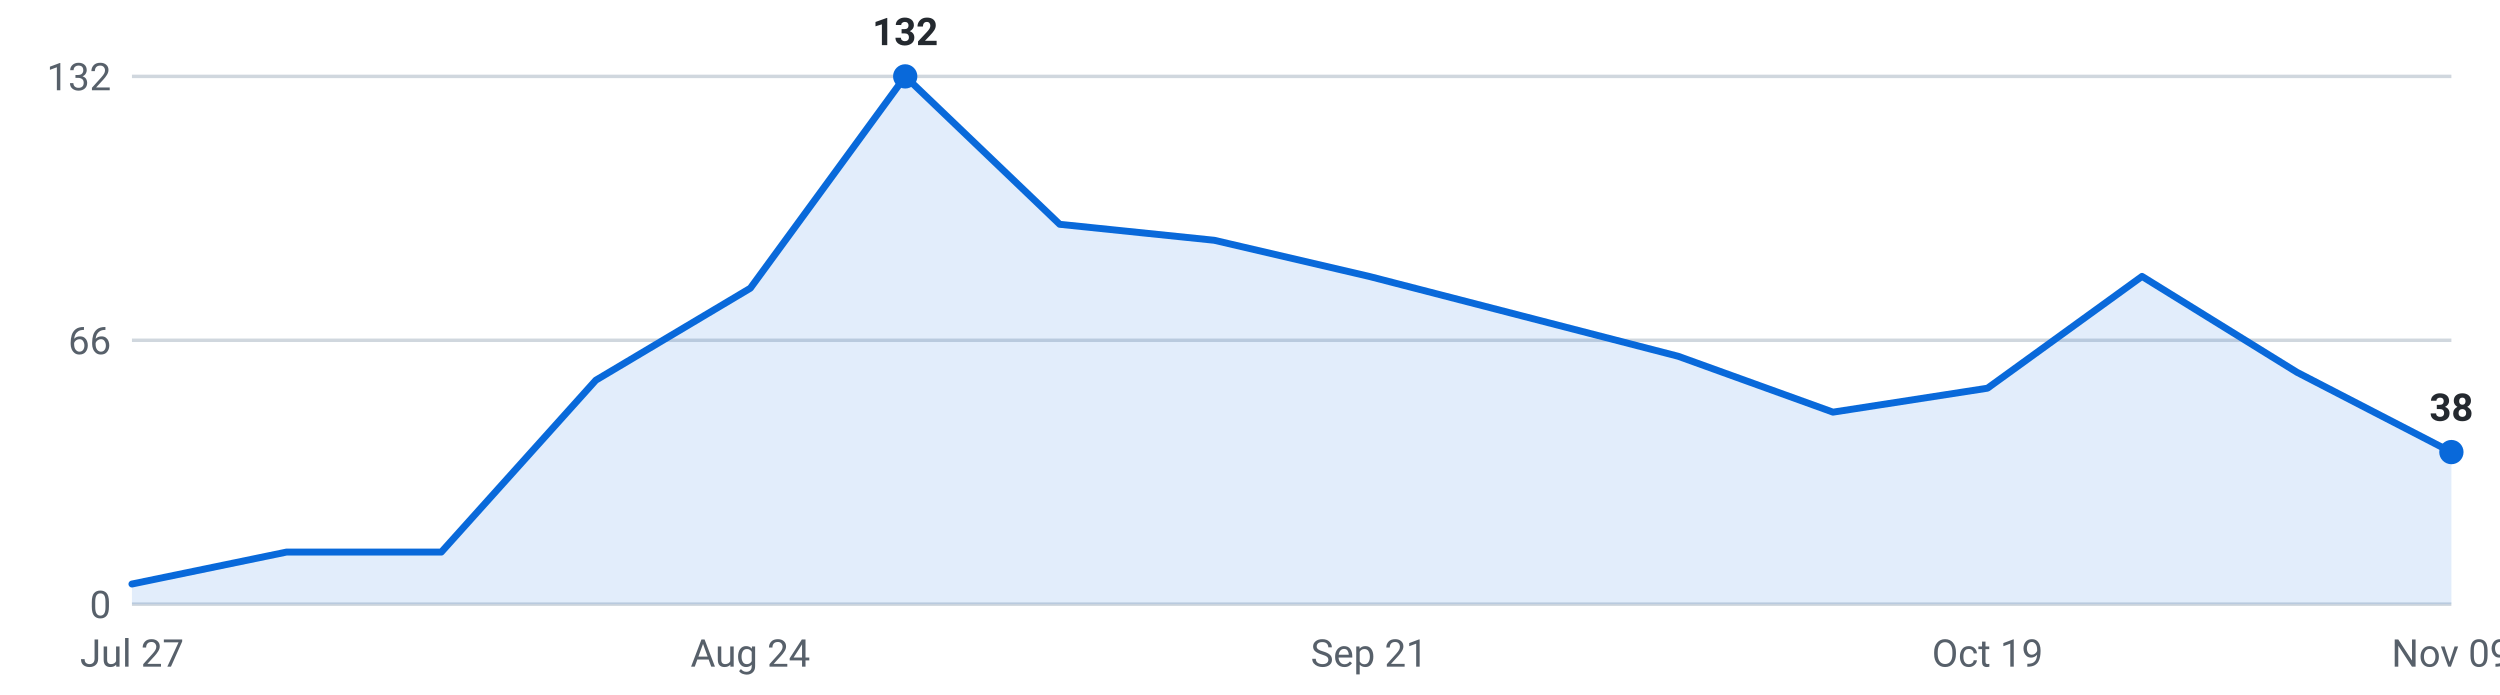
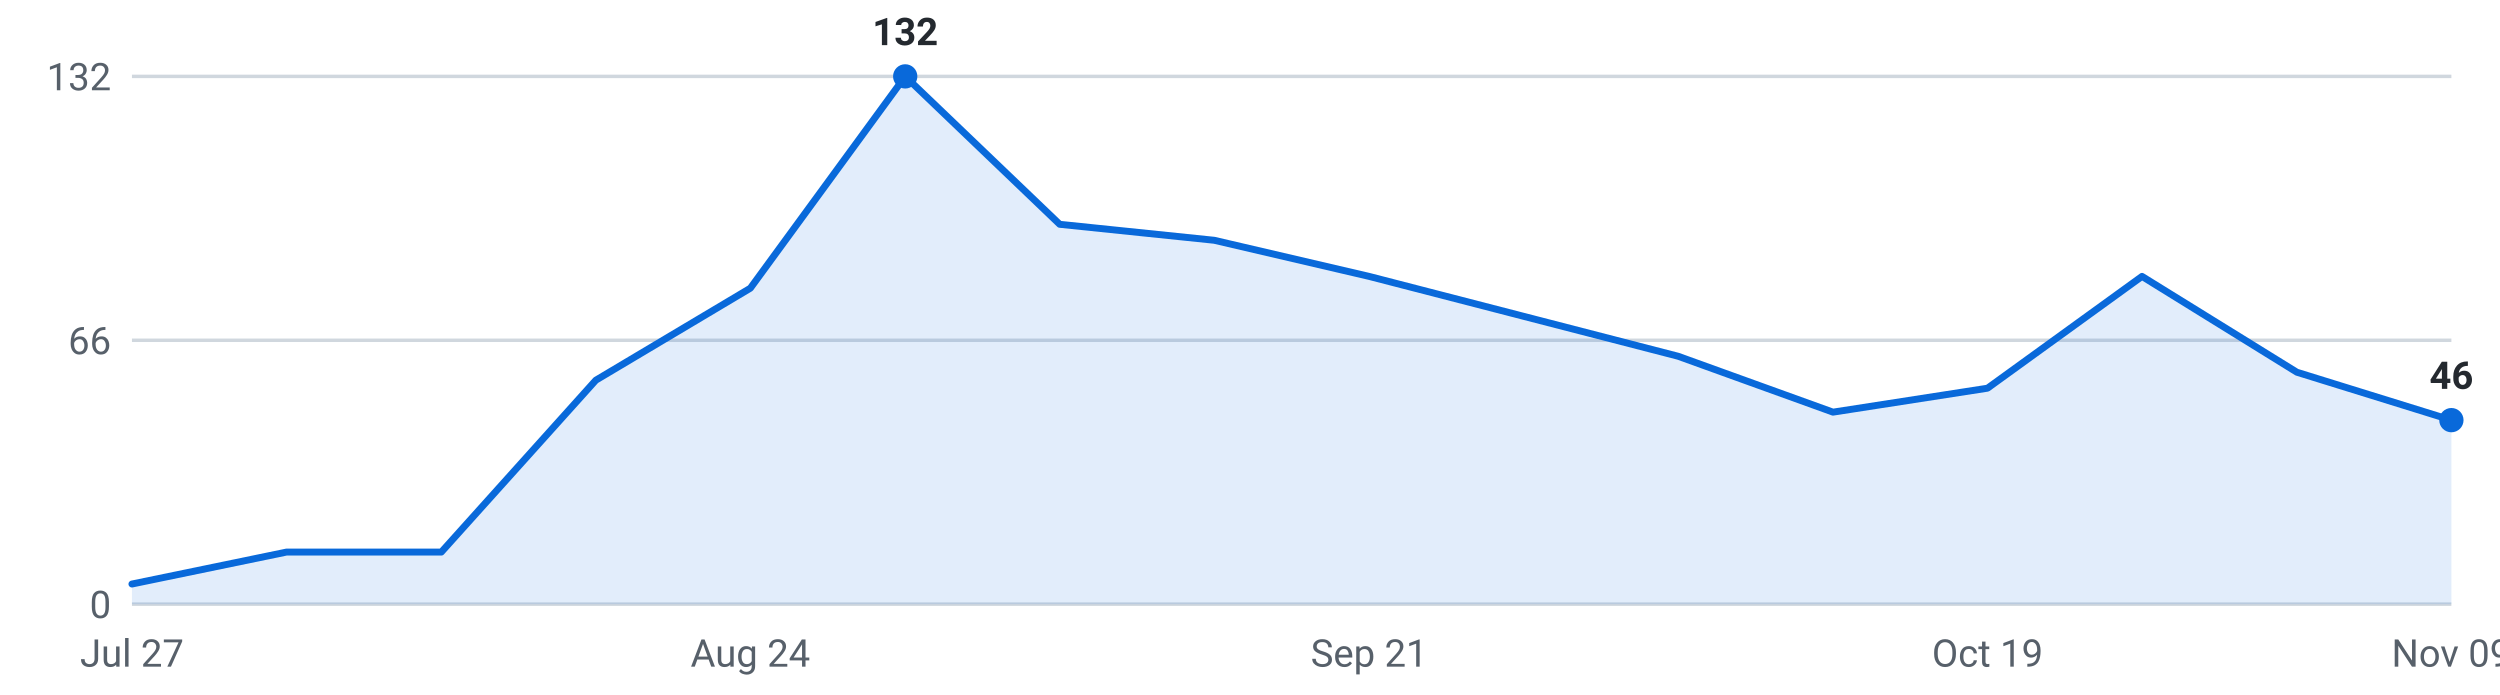
<svg xmlns="http://www.w3.org/2000/svg" viewBox="0 0 720 200" width="720" height="200" role="img" aria-label="Internships posted per week, last 16 weeks">
  <g font-family="-apple-system,Segoe UI,Roboto,sans-serif" font-size="11">
    <line x1="38" y1="174.0" x2="706" y2="174.0" stroke="#d0d7de" stroke-width="1" />
    <text x="32" y="178.0" text-anchor="end" fill="#57606a">0</text>
    <line x1="38" y1="98.0" x2="706" y2="98.0" stroke="#d0d7de" stroke-width="1" />
    <text x="32" y="102.0" text-anchor="end" fill="#57606a">66</text>
    <line x1="38" y1="22.0" x2="706" y2="22.0" stroke="#d0d7de" stroke-width="1" />
    <text x="32" y="26.0" text-anchor="end" fill="#57606a">132</text>
-     <path d="M38.0,174 L38.0,168.2 L82.5,159.0 L127.1,159.0 L171.6,109.5 L216.1,83.0 L260.7,22.0 L305.2,64.6 L349.7,69.2 L394.3,79.6 L438.8,91.1 L483.3,102.6 L527.9,118.7 L572.4,111.8 L616.9,79.6 L661.5,107.2 L706.0,130.2 L706.0,174 Z" fill="#0969da" fill-opacity="0.12" />
-     <polyline points="38.0,168.2 82.5,159.0 127.1,159.0 171.6,109.5 216.1,83.0 260.7,22.0 305.2,64.6 349.7,69.2 394.3,79.6 438.8,91.1 483.3,102.6 527.9,118.7 572.4,111.8 616.9,79.6 661.5,107.2 706.0,130.2" fill="none" stroke="#0969da" stroke-width="2" stroke-linejoin="round" stroke-linecap="round" />
+     <path d="M38.0,174 L38.0,168.2 L82.5,159.0 L127.1,159.0 L171.6,109.5 L216.1,83.0 L260.7,22.0 L305.2,64.6 L349.7,69.2 L394.3,79.6 L438.8,91.1 L483.3,102.6 L527.9,118.7 L572.4,111.8 L616.9,79.6 L661.5,107.2 L706.0,121.0 L706.0,174 Z" fill="#0969da" fill-opacity="0.12" />
+     <polyline points="38.0,168.2 82.5,159.0 127.1,159.0 171.6,109.5 216.1,83.0 260.7,22.0 305.2,64.6 349.7,69.2 394.3,79.6 438.8,91.1 483.3,102.6 527.9,118.7 572.4,111.8 616.9,79.6 661.5,107.2 706.0,121.0" fill="none" stroke="#0969da" stroke-width="2" stroke-linejoin="round" stroke-linecap="round" />
    <circle cx="260.7" cy="22.0" r="3.5" fill="#0969da" />
    <text x="260.7" y="13.0" text-anchor="middle" fill="#24292f" font-weight="600">132</text>
-     <circle cx="706.0" cy="130.2" r="3.5" fill="#0969da" />
-     <text x="706.0" y="121.2" text-anchor="middle" fill="#24292f" font-weight="600">38</text>
+     <circle cx="706.0" cy="121.0" r="3.5" fill="#0969da" />
+     <text x="706.0" y="112.0" text-anchor="middle" fill="#24292f" font-weight="600">46</text>
    <text x="38.0" y="192" text-anchor="middle" fill="#57606a">Jul 27</text>
    <text x="216.1" y="192" text-anchor="middle" fill="#57606a">Aug 24</text>
    <text x="394.3" y="192" text-anchor="middle" fill="#57606a">Sep 21</text>
    <text x="572.4" y="192" text-anchor="middle" fill="#57606a">Oct 19</text>
    <text x="706.0" y="192" text-anchor="middle" fill="#57606a">Nov 09</text>
  </g>
</svg>
